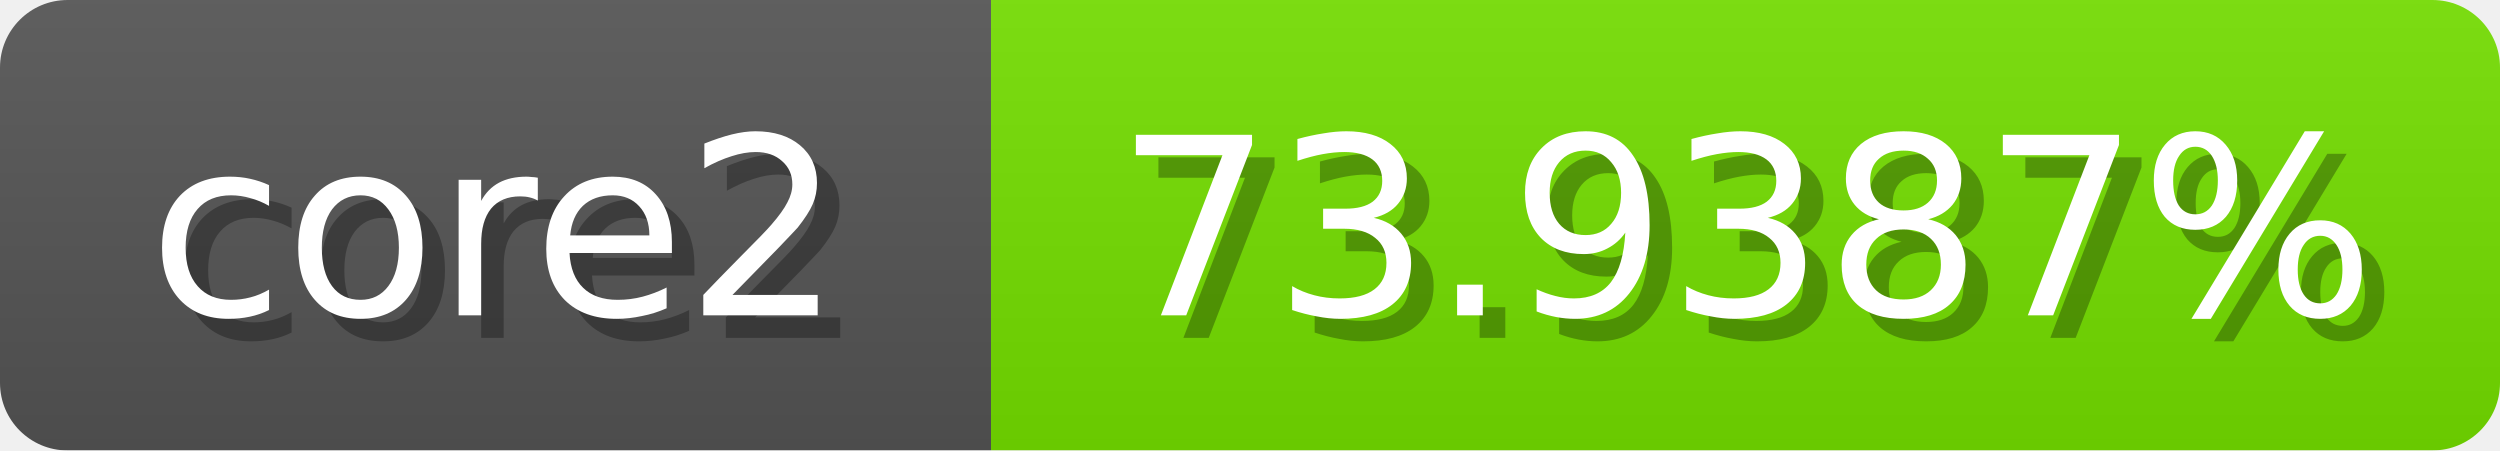
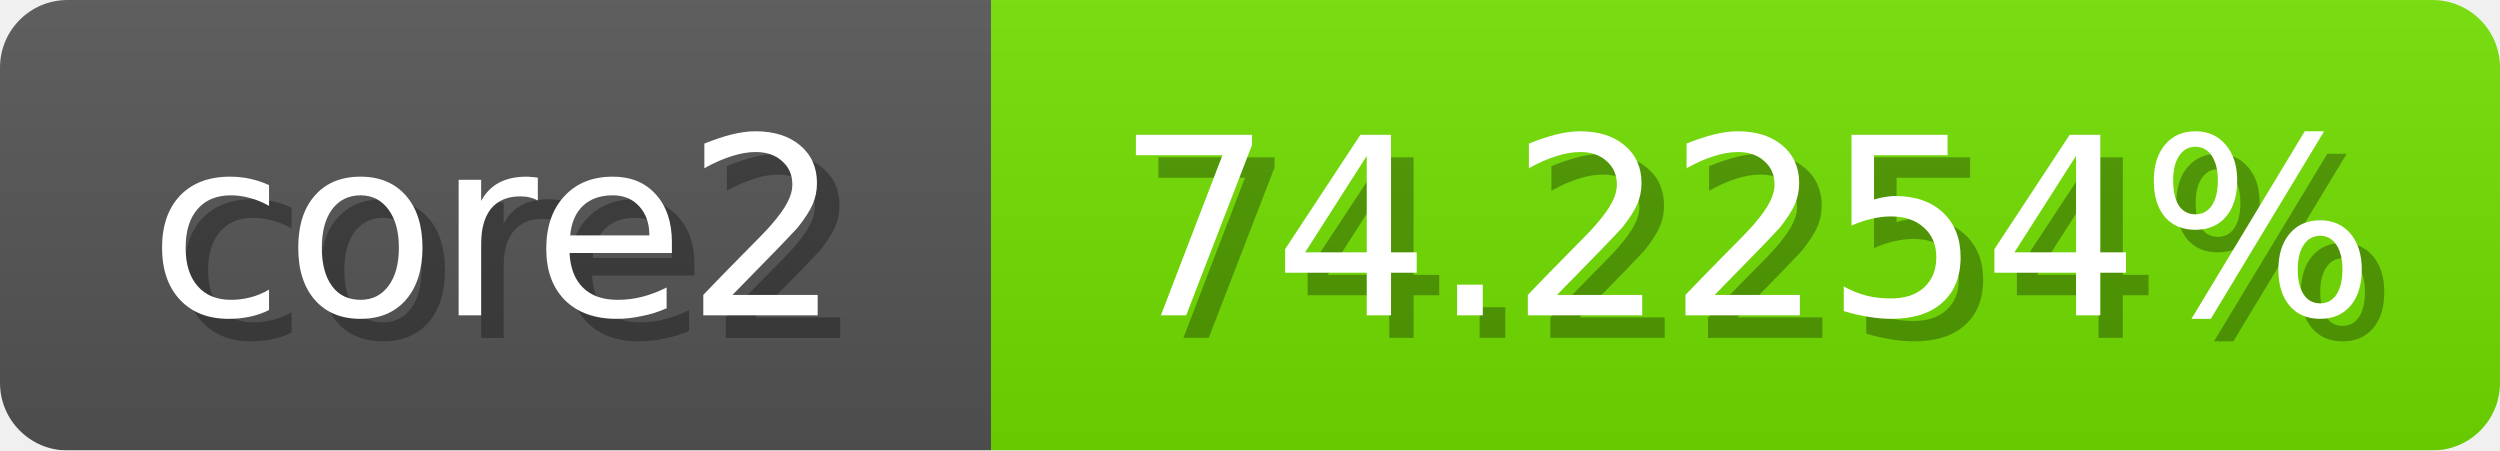
<svg xmlns="http://www.w3.org/2000/svg" width="111" height="20">
  <linearGradient id="b" x2="0" y2="100%">
    <stop offset="0" stop-color="#bbb" stop-opacity=".1" />
    <stop offset="1" stop-opacity=".1" />
  </linearGradient>
  <mask id="anybadge_1">
    <rect width="111" height="20" rx="3" fill="#fff" />
  </mask>
  <g mask="url(#anybadge_1)">
    <path fill="#555" d="M0 0h44v20H0z" />
-     <path fill="#75e000" d="M44 0h67v20H44z" />
+     <path fill="#73e000" d="M44 0h67v20H44z" />
    <path fill="url(#b)" d="M0 0h111v20H0z" />
  </g>
  <g fill="#fff" text-anchor="middle" font-family="DejaVu Sans,Verdana,Geneva,sans-serif" font-size="11">
    <text x="23.0" y="15" fill="#010101" fill-opacity=".3">core2</text>
    <text x="22.0" y="14">core2</text>
  </g>
  <g fill="#fff" text-anchor="middle" font-family="DejaVu Sans,Verdana,Geneva,sans-serif" font-size="11">
-     <text x="78.5" y="15" fill="#010101" fill-opacity=".3">73.9387%</text>
-     <text x="77.5" y="14">73.9387%</text>
+     <text x="78.5" y="15" fill="#010101" fill-opacity=".3">74.2254%</text>
+     <text x="77.5" y="14">74.2254%</text>
  </g>
</svg>
